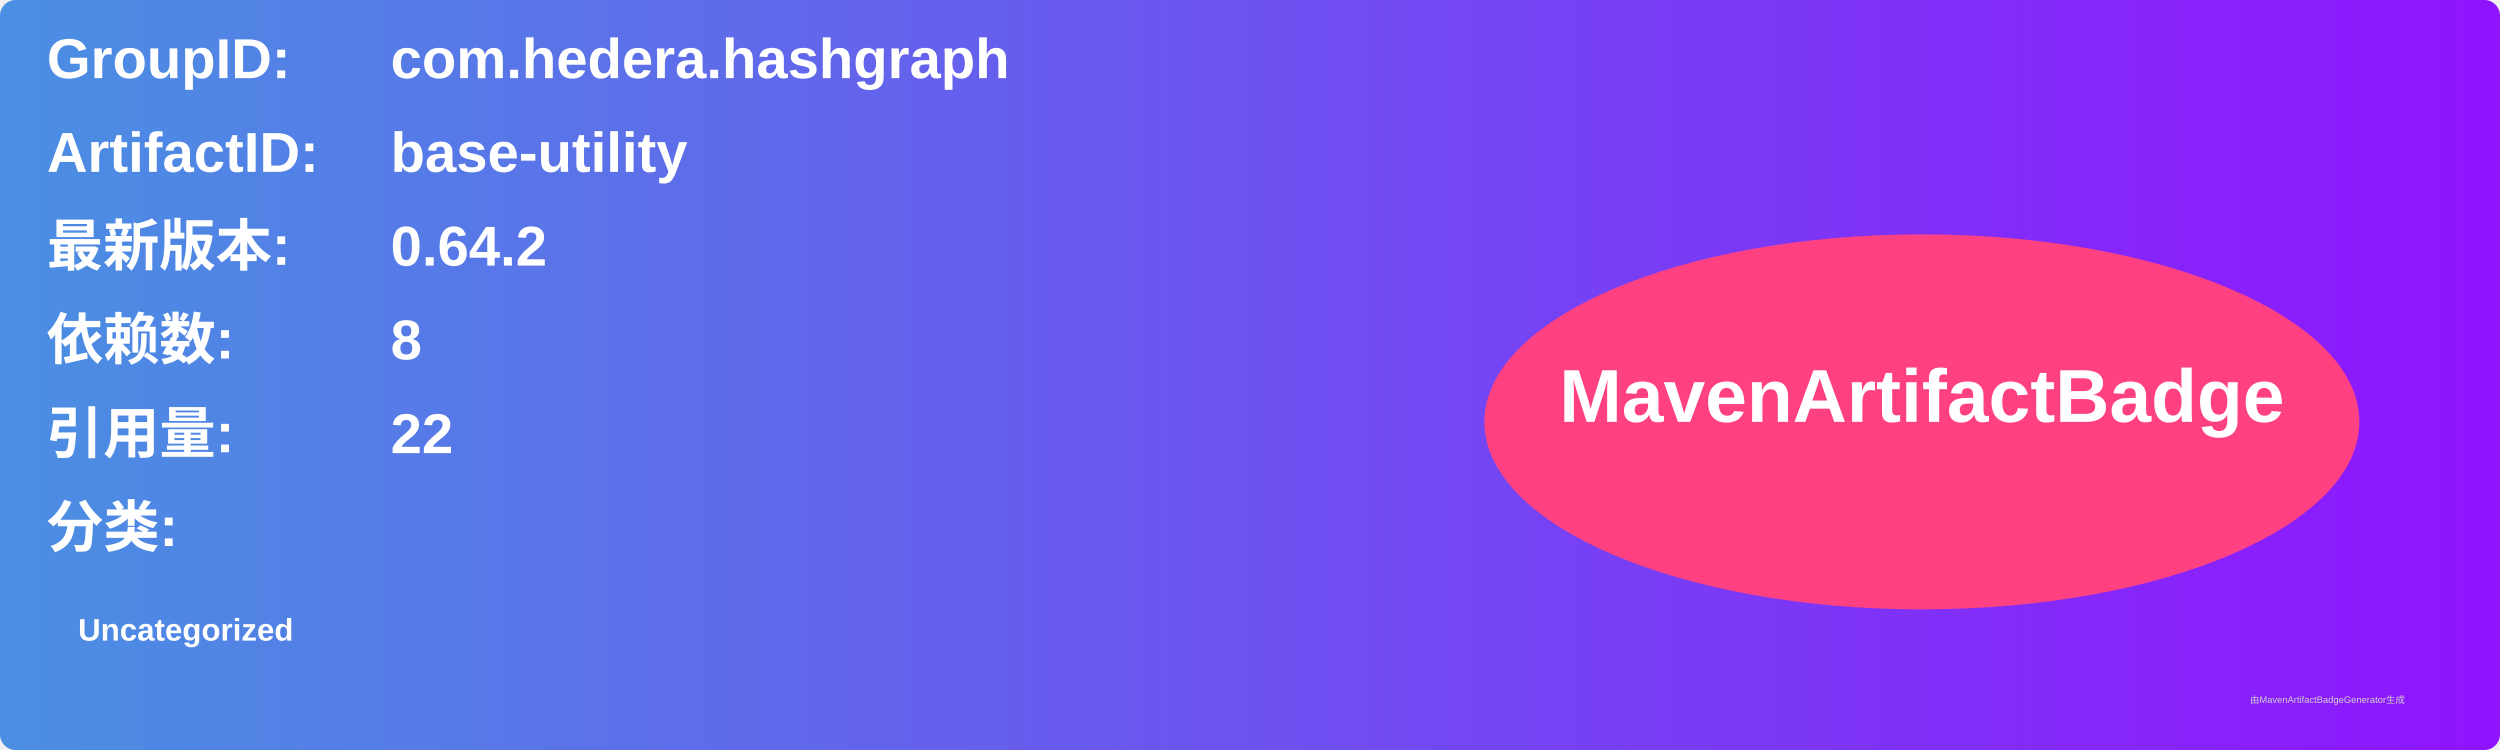
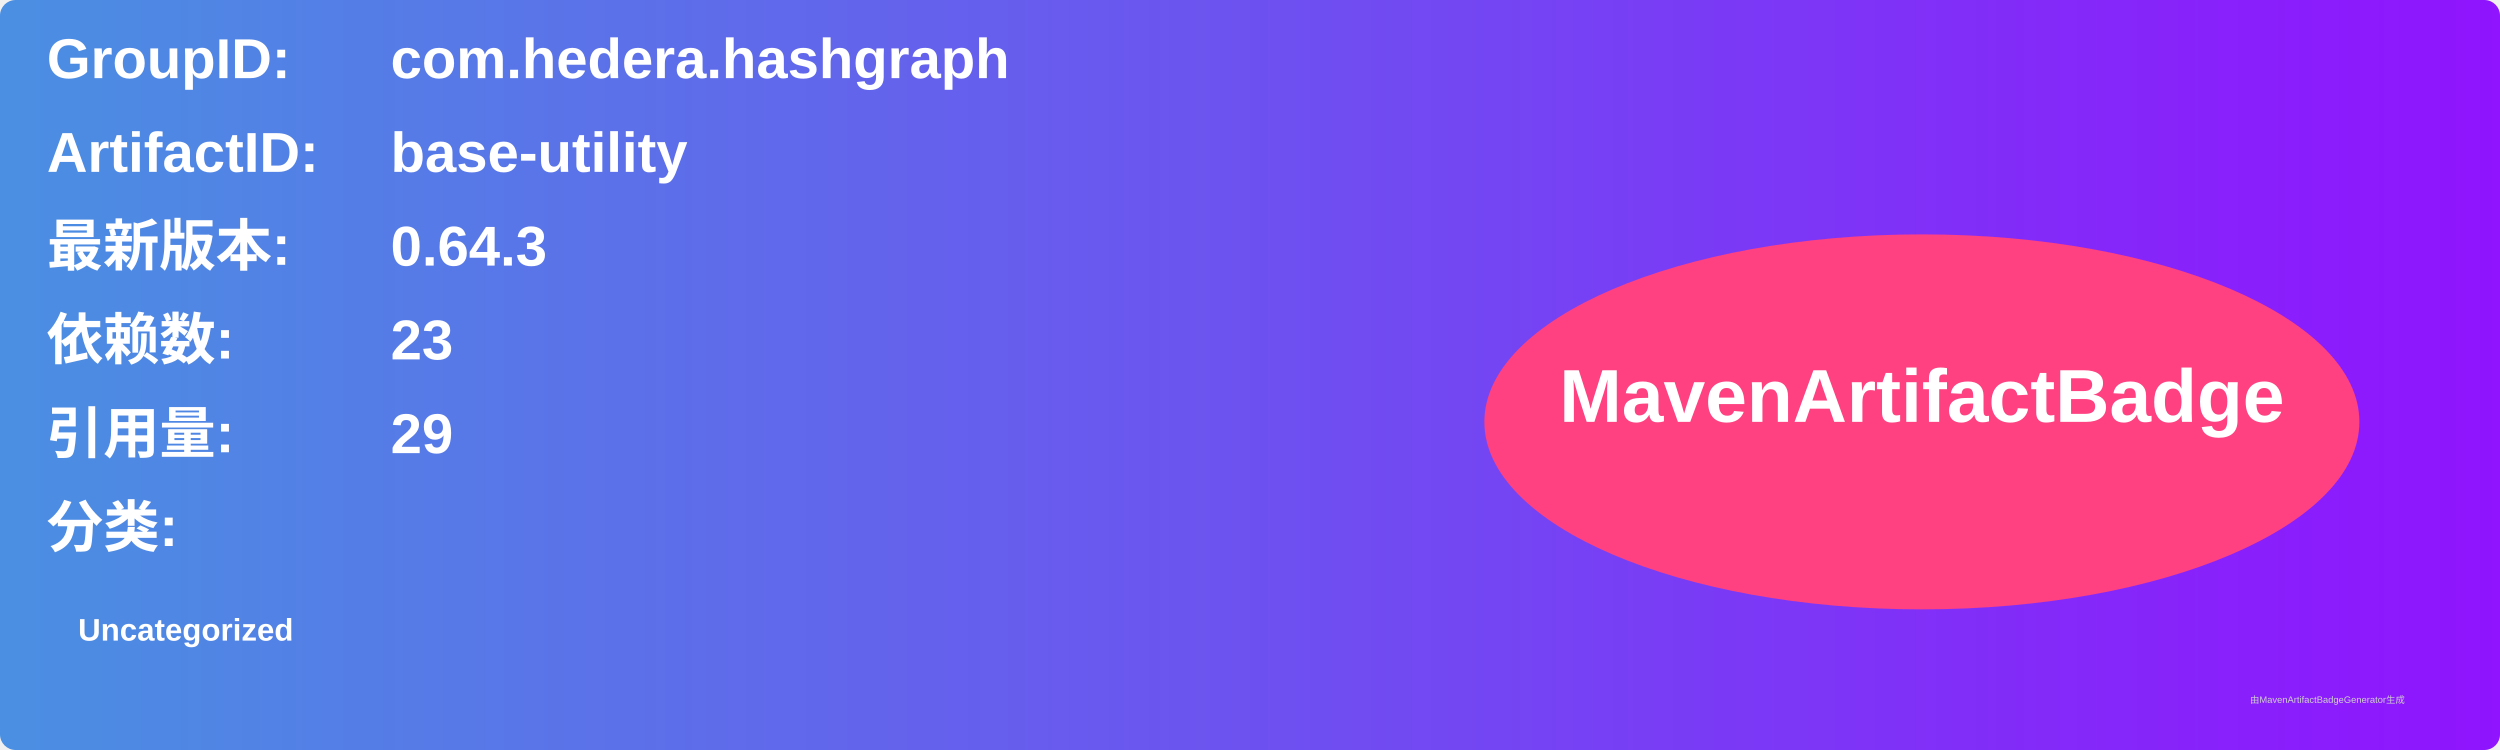
<svg xmlns="http://www.w3.org/2000/svg" width="800" height="240" viewBox="0 0 800 240">
  <linearGradient id="grad" x1="0%" y1="0%" x2="100%" y2="0%">
    <stop offset="0%" stop-color="#4a90e2" />
    <stop offset="100%" stop-color="#9013fe" />
  </linearGradient>
  <rect width="100%" height="100%" rx="5" ry="5" fill="url(#grad)" />
  <g transform="translate(15, 15)">
    <text x="0" y="10" font-family="Arial" font-size="18" fill="white" font-weight="bold" width="260">GroupID:</text>
    <text x="110" y="10" font-family="Arial" font-size="18" fill="white" font-weight="bold" width="460">com.hedera.hashgraph</text>
    <text x="0" y="40" font-family="Arial" font-size="18" fill="white" font-weight="bold" width="260">ArtifactID:</text>
    <text x="110" y="40" font-family="Arial" font-size="18" fill="white" font-weight="bold" width="460">base-utility</text>
    <text x="0" y="70" font-family="Arial" font-size="18" fill="white" font-weight="bold">最新版本:</text>
    <text x="110" y="70" font-family="Arial" font-size="18" fill="white" font-weight="bold">
-       <tspan font-weight="bold">0.64.2</tspan>
+       <tspan font-weight="bold">0.64.3</tspan>
    </text>
    <text x="0" y="100" font-family="Arial" font-size="18" fill="white" font-weight="bold">依赖数: </text>
    <text x="110" y="100" font-family="Arial" font-size="18" fill="white">
-       <tspan font-weight="bold">8</tspan>
+       <tspan font-weight="bold">23</tspan>
    </text>
    <text x="0" y="130" font-family="Arial" font-size="18" fill="white" font-weight="bold">引用量: </text>
    <text x="110" y="130" font-family="Arial" font-size="18" fill="white">
-       <tspan font-weight="bold">22</tspan>
+       <tspan font-weight="bold">29</tspan>
    </text>
    <text x="0" y="160" font-family="Arial" font-size="18" fill="white" font-weight="bold">分类:</text>
    <text x="10" y="190" font-family="Arial" font-size="10" fill="white">
      <tspan font-weight="bold">Uncategorized</tspan>
    </text>
    <ellipse cx="600" cy="120" rx="140" ry="60" fill="#ff4081" />
    <text x="600" y="120" text-anchor="middle" font-family="Arial" font-size="24" fill="white" font-weight="bold">MavenArtifactBadge</text>
  </g>
  <text x="720" y="225" font-family="Arial" font-size="3" fill="#d0d0d0">由MavenArtifactBadgeGenerator生成</text>
</svg>
